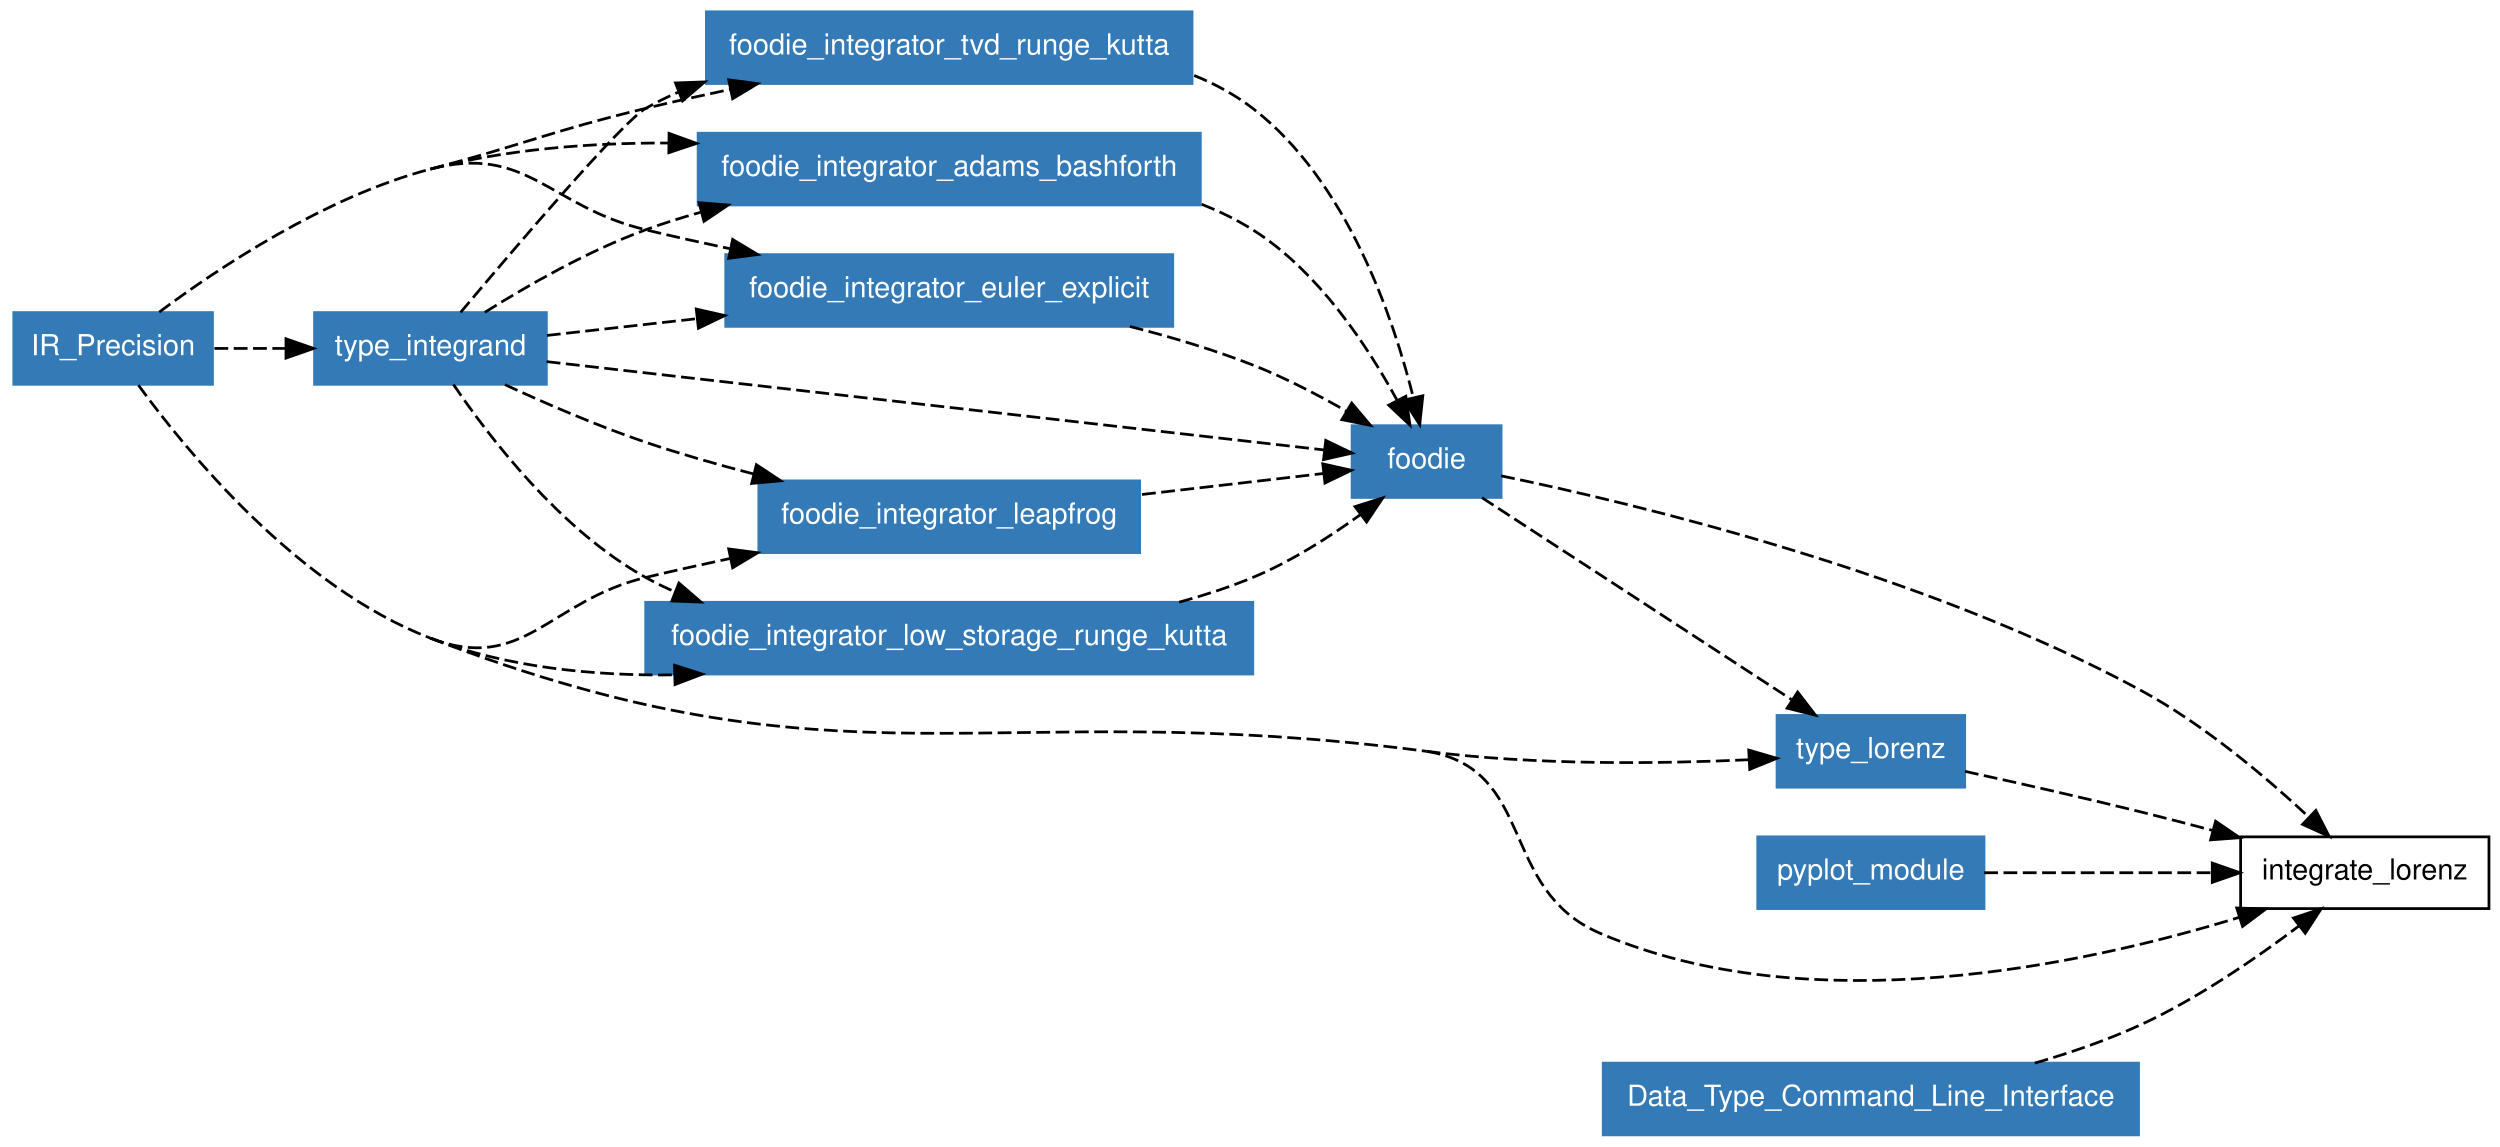
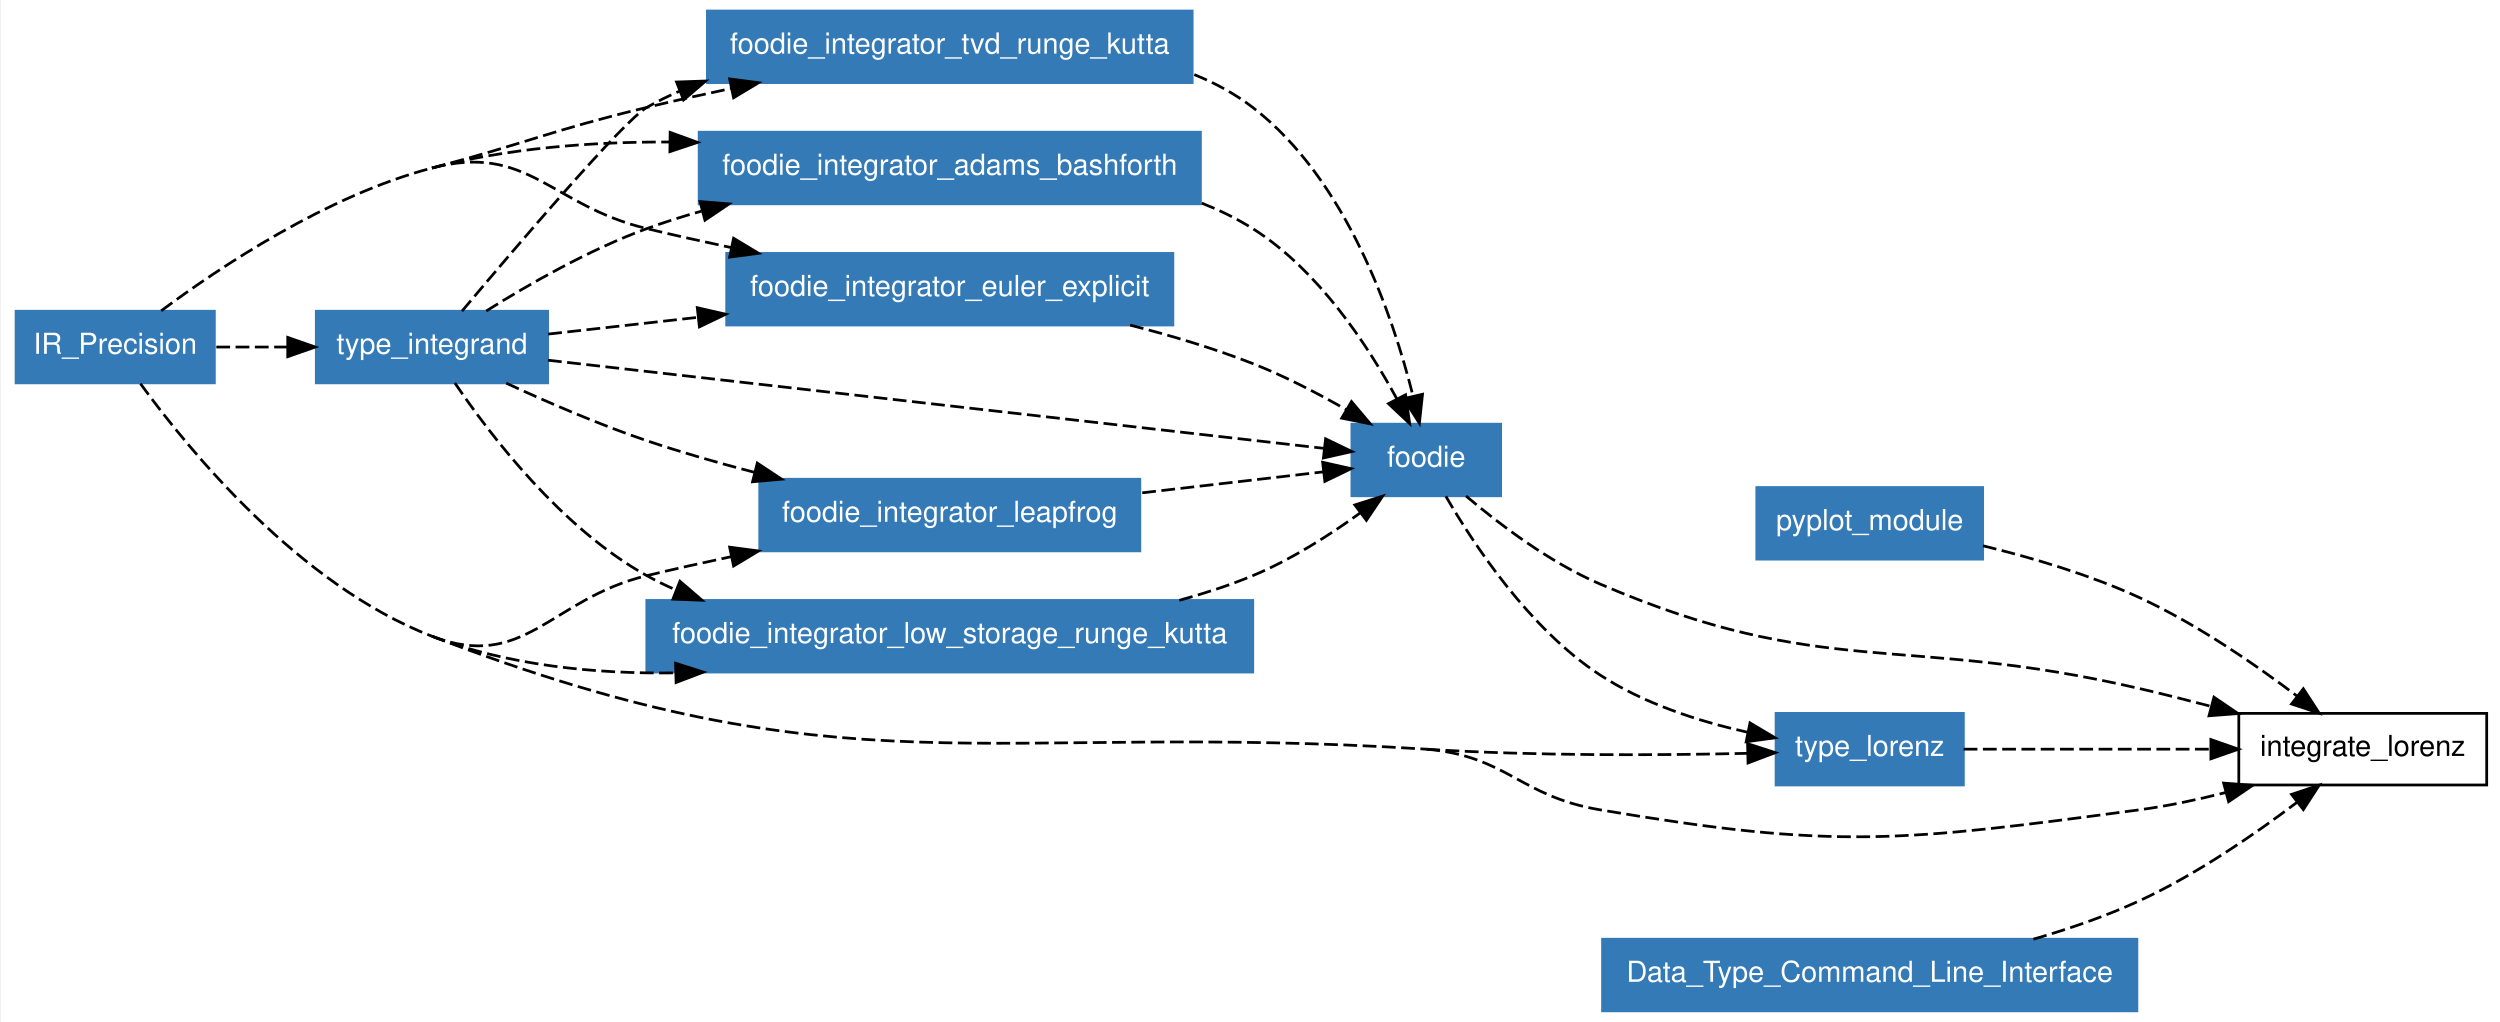
- <svg xmlns="http://www.w3.org/2000/svg" xmlns:xlink="http://www.w3.org/1999/xlink" width="641pt" height="294pt" viewBox="0.00 0.00 641.00 293.61">
-   <g id="graph1" class="graph" transform="scale(0.707506 0.707506) rotate(0) translate(4 411)">
-     <polygon fill="white" stroke="white" points="-4,5 -4,-411 903,-411 903,5 -4,5" />
+ <svg xmlns="http://www.w3.org/2000/svg" xmlns:xlink="http://www.w3.org/1999/xlink" width="641pt" height="262pt" viewBox="0.00 0.00 641.00 262.48">
+   <g id="graph1" class="graph" transform="scale(0.707506 0.707506) rotate(0) translate(4 367)">
+     <polygon fill="white" stroke="white" points="-4,5 -4,-367 903,-367 903,5 -4,5" />
    <g id="node1" class="node">
      <polygon fill="none" stroke="black" points="898,-108 808,-108 808,-82 898,-82 898,-108" />
      <text text-anchor="middle" x="853" y="-92.55" font-family="Helvetica,sans-Serif" font-size="10.50">integrate_lorenz</text>
    </g>
    <g id="node2" class="node">
-       <a xlink:href="../module/foodie.html" xlink:title="foodie">
-         <polygon fill="#337ab7" stroke="#337ab7" points="540,-257 486,-257 486,-231 540,-231 540,-257" />
-         <text text-anchor="middle" x="513" y="-241.55" font-family="Helvetica,sans-Serif" font-size="10.50" fill="white">foodie</text>
-       </a>
+       <polygon fill="#337ab7" stroke="#337ab7" points="715,-190 633,-190 633,-164 715,-164 715,-190" />
+       <text text-anchor="middle" x="674" y="-174.55" font-family="Helvetica,sans-Serif" font-size="10.50" fill="white">pyplot_module</text>
    </g>
    <g id="edge40" class="edge">
-       <path fill="none" stroke="black" stroke-dasharray="5,2" d="M540.043,-238.822C588.668,-228.772 693.137,-203.768 772,-161 794.677,-148.702 817.155,-129.701 832.658,-115.238" />
-       <polygon fill="black" stroke="black" points="835.271,-117.582 840.093,-108.148 830.44,-112.516 835.271,-117.582" />
+       <path fill="none" stroke="black" stroke-dasharray="5,2" d="M715.107,-168.849C733.055,-164.492 754.056,-158.288 772,-150 792.572,-140.499 813.684,-125.978 829.195,-114.242" />
+       <polygon fill="black" stroke="black" points="831.424,-116.943 837.197,-108.058 827.144,-111.404 831.424,-116.943" />
    </g>
    <g id="node3" class="node">
      <a xlink:href="../module/type_lorenz.html" xlink:title="type_lorenz">
-         <polygon fill="#337ab7" stroke="#337ab7" points="708,-152 640,-152 640,-126 708,-126 708,-152" />
-         <text text-anchor="middle" x="674" y="-136.55" font-family="Helvetica,sans-Serif" font-size="10.50" fill="white">type_lorenz</text>
+         <polygon fill="#337ab7" stroke="#337ab7" points="708,-108 640,-108 640,-82 708,-82 708,-108" />
+         <text text-anchor="middle" x="674" y="-92.55" font-family="Helvetica,sans-Serif" font-size="10.50" fill="white">type_lorenz</text>
      </a>
    </g>
-     <g id="edge38" class="edge">
-       <path fill="none" stroke="black" stroke-dasharray="5,2" d="M533.065,-230.914C561.343,-212.472 613.067,-178.739 645.374,-157.669" />
-       <polygon fill="black" stroke="black" points="647.471,-160.48 653.935,-152.086 643.647,-154.617 647.471,-160.48" />
-     </g>
    <g id="edge42" class="edge">
-       <path fill="none" stroke="black" stroke-dasharray="5,2" d="M708.103,-131.734C726.983,-127.613 750.844,-122.245 772,-117 780.427,-114.911 789.318,-112.603 798.002,-110.29" />
-       <polygon fill="black" stroke="black" points="798.932,-113.664 807.682,-107.689 797.116,-106.904 798.932,-113.664" />
+       <path fill="none" stroke="black" stroke-dasharray="5,2" d="M708.09,-95C733.406,-95 768.473,-95 797.769,-95" />
+       <polygon fill="black" stroke="black" points="797.866,-98.5 807.866,-95 797.866,-91.5 797.866,-98.5" />
    </g>
    <g id="node4" class="node">
-       <polygon fill="#337ab7" stroke="#337ab7" points="715,-108 633,-108 633,-82 715,-82 715,-108" />
-       <text text-anchor="middle" x="674" y="-92.55" font-family="Helvetica,sans-Serif" font-size="10.50" fill="white">pyplot_module</text>
+       <a xlink:href="../module/foodie.html" xlink:title="foodie">
+         <polygon fill="#337ab7" stroke="#337ab7" points="540,-213 486,-213 486,-187 540,-187 540,-213" />
+         <text text-anchor="middle" x="513" y="-197.55" font-family="Helvetica,sans-Serif" font-size="10.50" fill="white">foodie</text>
+       </a>
    </g>
    <g id="edge44" class="edge">
-       <path fill="none" stroke="black" stroke-dasharray="5,2" d="M715.066,-95C739.487,-95 770.791,-95 797.403,-95" />
-       <polygon fill="black" stroke="black" points="797.726,-98.5 807.726,-95 797.726,-91.5 797.726,-98.5" />
+       <path fill="none" stroke="black" stroke-dasharray="5,2" d="M527.419,-186.924C539.523,-176.667 557.723,-162.854 576,-155 657.524,-119.966 685.57,-137.087 772,-117 780.456,-115.035 789.364,-112.793 798.054,-110.509" />
+       <polygon fill="black" stroke="black" points="798.978,-113.885 807.738,-107.926 797.174,-107.121 798.978,-113.885" />
+     </g>
+     <g id="edge4" class="edge">
+       <path fill="none" stroke="black" stroke-dasharray="5,2" d="M520.105,-186.829C530.207,-169.362 550.376,-138.792 576,-122 591.917,-111.569 611.814,-105.135 629.513,-101.181" />
+       <polygon fill="black" stroke="black" points="630.528,-104.547 639.633,-99.129 629.137,-97.686 630.528,-104.547" />
    </g>
    <g id="node5" class="node">
-       <polygon fill="#337ab7" stroke="#337ab7" points="73,-298 1,-298 1,-272 73,-272 73,-298" />
-       <text text-anchor="middle" x="37" y="-282.55" font-family="Helvetica,sans-Serif" font-size="10.50" fill="white">IR_Precision</text>
+       <polygon fill="#337ab7" stroke="#337ab7" points="73,-254 1,-254 1,-228 73,-228 73,-254" />
+       <text text-anchor="middle" x="37" y="-238.55" font-family="Helvetica,sans-Serif" font-size="10.50" fill="white">IR_Precision</text>
    </g>
    <g id="edge46" class="edge">
-       <path fill="none" stroke="black" stroke-dasharray="5,2" d="M46.156,-271.716C63.512,-247.866 103.807,-198.544 152,-180" />
-       <path fill="none" stroke="black" stroke-dasharray="5,2" d="M152,-180C302.704,-122.01 352.867,-159.78 513,-139" />
-       <path fill="none" stroke="black" stroke-dasharray="5,2" d="M513,-139C553.029,-132.508 538.718,-88.953 576,-73 652.148,-40.416 750.75,-61.434 807.436,-78.811" />
-       <polygon fill="black" stroke="black" points="806.589,-82.214 817.179,-81.89 808.698,-75.54 806.589,-82.214" />
+       <path fill="none" stroke="black" stroke-dasharray="5,2" d="M46.156,-227.716C63.512,-203.866 103.807,-154.544 152,-136" />
+       <path fill="none" stroke="black" stroke-dasharray="5,2" d="M152,-136C302.704,-78.01 351.848,-105.218 513,-95" />
+       <path fill="none" stroke="black" stroke-dasharray="5,2" d="M513,-95C542.547,-92.44 546.759,-77.959 576,-73 661.885,-58.435 685.654,-61.483 772,-73 782.183,-74.358 792.9,-76.637 803.086,-79.226" />
+       <polygon fill="black" stroke="black" points="802.489,-82.689 813.054,-81.896 804.3,-75.928 802.489,-82.689" />
    </g>
-     <g id="edge36" class="edge">
-       <path fill="none" stroke="black" stroke-dasharray="5,2" d="M513,-139C552.269,-133.904 597.381,-134.448 629.843,-135.951" />
-       <polygon fill="black" stroke="black" points="629.748,-139.45 639.914,-136.466 630.106,-132.46 629.748,-139.45" />
+     <g id="edge2" class="edge">
+       <path fill="none" stroke="black" stroke-dasharray="5,2" d="M513,-95C552.393,-92.502 597.317,-92.76 629.682,-93.493" />
+       <polygon fill="black" stroke="black" points="629.642,-96.993 639.726,-93.746 629.817,-89.996 629.642,-96.993" />
    </g>
-     <g id="node7" class="node">
+     <g id="node9" class="node">
      <a xlink:href="../module/foodie_integrator_adams_bashforth.html" xlink:title="foodie_integrator_adams_bashforth">
-         <polygon fill="#337ab7" stroke="#337ab7" points="431,-363 249,-363 249,-337 431,-337 431,-363" />
-         <text text-anchor="middle" x="340" y="-347.55" font-family="Helvetica,sans-Serif" font-size="10.50" fill="white">foodie_integrator_adams_bashforth</text>
-       </a>
-     </g>
-     <g id="edge4" class="edge">
-       <path fill="none" stroke="black" stroke-dasharray="5,2" d="M152,-350C179.41,-357.21 209.856,-359.529 238.124,-359.445" />
-       <polygon fill="black" stroke="black" points="238.477,-362.941 248.431,-359.31 238.386,-355.941 238.477,-362.941" />
-     </g>
-     <g id="node8" class="node">
-       <a xlink:href="../module/foodie_integrator_euler_explicit.html" xlink:title="foodie_integrator_euler_explicit">
-         <polygon fill="#337ab7" stroke="#337ab7" points="421,-319 259,-319 259,-293 421,-293 421,-319" />
-         <text text-anchor="middle" x="340" y="-303.55" font-family="Helvetica,sans-Serif" font-size="10.50" fill="white">foodie_integrator_euler_explicit</text>
+         <polygon fill="#337ab7" stroke="#337ab7" points="431,-319 249,-319 249,-293 431,-293 431,-319" />
+         <text text-anchor="middle" x="340" y="-303.55" font-family="Helvetica,sans-Serif" font-size="10.50" fill="white">foodie_integrator_adams_bashforth</text>
      </a>
    </g>
    <g id="edge8" class="edge">
-       <path fill="none" stroke="black" stroke-dasharray="5,2" d="M53.697,-298.161C75.052,-314.072 113.852,-339.965 152,-350" />
-       <path fill="none" stroke="black" stroke-dasharray="5,2" d="M152,-350C186.834,-359.163 194.981,-336.427 230,-328 239.901,-325.617 250.346,-323.29 260.701,-321.095" />
-       <polygon fill="black" stroke="black" points="261.506,-324.503 270.58,-319.034 260.076,-317.651 261.506,-324.503" />
+       <path fill="none" stroke="black" stroke-dasharray="5,2" d="M152,-306C179.41,-313.21 209.856,-315.529 238.124,-315.445" />
+       <polygon fill="black" stroke="black" points="238.477,-318.941 248.431,-315.31 238.386,-311.941 238.477,-318.941" />
    </g>
-     <g id="node9" class="node">
-       <a xlink:href="../module/foodie_integrator_leapfrog.html" xlink:title="foodie_integrator_leapfrog">
-         <polygon fill="#337ab7" stroke="#337ab7" points="409,-237 271,-237 271,-211 409,-211 409,-237" />
-         <text text-anchor="middle" x="340" y="-221.55" font-family="Helvetica,sans-Serif" font-size="10.50" fill="white">foodie_integrator_leapfrog</text>
+     <g id="node10" class="node">
+       <a xlink:href="../module/foodie_integrator_euler_explicit.html" xlink:title="foodie_integrator_euler_explicit">
+         <polygon fill="#337ab7" stroke="#337ab7" points="421,-275 259,-275 259,-249 421,-249 421,-275" />
+         <text text-anchor="middle" x="340" y="-259.55" font-family="Helvetica,sans-Serif" font-size="10.50" fill="white">foodie_integrator_euler_explicit</text>
      </a>
    </g>
    <g id="edge12" class="edge">
-       <path fill="none" stroke="black" stroke-dasharray="5,2" d="M152,-180C185.616,-167.065 194.981,-193.573 230,-202 239.901,-204.383 250.346,-206.71 260.701,-208.905" />
-       <polygon fill="black" stroke="black" points="260.076,-212.349 270.58,-210.966 261.506,-205.497 260.076,-212.349" />
+       <path fill="none" stroke="black" stroke-dasharray="5,2" d="M53.697,-254.161C75.052,-270.072 113.852,-295.965 152,-306" />
+       <path fill="none" stroke="black" stroke-dasharray="5,2" d="M152,-306C186.834,-315.163 194.981,-292.427 230,-284 239.901,-281.617 250.346,-279.29 260.701,-277.095" />
+       <polygon fill="black" stroke="black" points="261.506,-280.503 270.58,-275.034 260.076,-273.651 261.506,-280.503" />
    </g>
-     <g id="node10" class="node">
-       <a xlink:href="../module/foodie_integrator_low_storage_runge_kutta.html" xlink:title="foodie_integrator_low_storage_runge_kutta">
-         <polygon fill="#337ab7" stroke="#337ab7" points="450,-193 230,-193 230,-167 450,-167 450,-193" />
-         <text text-anchor="middle" x="340" y="-177.55" font-family="Helvetica,sans-Serif" font-size="10.50" fill="white">foodie_integrator_low_storage_runge_kutta</text>
+     <g id="node11" class="node">
+       <a xlink:href="../module/foodie_integrator_leapfrog.html" xlink:title="foodie_integrator_leapfrog">
+         <polygon fill="#337ab7" stroke="#337ab7" points="409,-193 271,-193 271,-167 409,-167 409,-193" />
+         <text text-anchor="middle" x="340" y="-177.55" font-family="Helvetica,sans-Serif" font-size="10.50" fill="white">foodie_integrator_leapfrog</text>
      </a>
    </g>
    <g id="edge16" class="edge">
-       <path fill="none" stroke="black" stroke-dasharray="5,2" d="M152,-180C179.521,-169.41 211.033,-166.295 240.29,-166.698" />
-       <polygon fill="black" stroke="black" points="240.442,-170.203 250.535,-166.98 240.635,-163.206 240.442,-170.203" />
+       <path fill="none" stroke="black" stroke-dasharray="5,2" d="M152,-136C185.616,-123.065 194.981,-149.573 230,-158 239.901,-160.383 250.346,-162.71 260.701,-164.905" />
+       <polygon fill="black" stroke="black" points="260.076,-168.349 270.58,-166.966 261.506,-161.497 260.076,-168.349" />
    </g>
-     <g id="node11" class="node">
-       <a xlink:href="../module/foodie_integrator_tvd_runge_kutta.html" xlink:title="foodie_integrator_tvd_runge_kutta">
-         <polygon fill="#337ab7" stroke="#337ab7" points="428,-407 252,-407 252,-381 428,-381 428,-407" />
-         <text text-anchor="middle" x="340" y="-391.55" font-family="Helvetica,sans-Serif" font-size="10.50" fill="white">foodie_integrator_tvd_runge_kutta</text>
+     <g id="node12" class="node">
+       <a xlink:href="../module/foodie_integrator_low_storage_runge_kutta.html" xlink:title="foodie_integrator_low_storage_runge_kutta">
+         <polygon fill="#337ab7" stroke="#337ab7" points="450,-149 230,-149 230,-123 450,-123 450,-149" />
+         <text text-anchor="middle" x="340" y="-133.55" font-family="Helvetica,sans-Serif" font-size="10.50" fill="white">foodie_integrator_low_storage_runge_kutta</text>
      </a>
    </g>
    <g id="edge20" class="edge">
-       <path fill="none" stroke="black" stroke-dasharray="5,2" d="M152,-350C186.834,-359.163 194.981,-363.573 230,-372 239.901,-374.383 250.346,-376.71 260.701,-378.905" />
-       <polygon fill="black" stroke="black" points="260.076,-382.349 270.58,-380.966 261.506,-375.497 260.076,-382.349" />
+       <path fill="none" stroke="black" stroke-dasharray="5,2" d="M152,-136C179.521,-125.41 211.033,-122.295 240.29,-122.698" />
+       <polygon fill="black" stroke="black" points="240.442,-126.203 250.535,-122.98 240.635,-119.206 240.442,-126.203" />
    </g>
-     <g id="node12" class="node">
-       <a xlink:href="../module/type_integrand.html" xlink:title="type_integrand">
-         <polygon fill="#337ab7" stroke="#337ab7" points="194,-298 110,-298 110,-272 194,-272 194,-298" />
-         <text text-anchor="middle" x="152" y="-282.55" font-family="Helvetica,sans-Serif" font-size="10.50" fill="white">type_integrand</text>
+     <g id="node13" class="node">
+       <a xlink:href="../module/foodie_integrator_tvd_runge_kutta.html" xlink:title="foodie_integrator_tvd_runge_kutta">
+         <polygon fill="#337ab7" stroke="#337ab7" points="428,-363 252,-363 252,-337 428,-337 428,-363" />
+         <text text-anchor="middle" x="340" y="-347.55" font-family="Helvetica,sans-Serif" font-size="10.50" fill="white">foodie_integrator_tvd_runge_kutta</text>
      </a>
    </g>
-     <g id="edge22" class="edge">
-       <path fill="none" stroke="black" stroke-dasharray="5,2" d="M73.703,-285C81.924,-285 90.8,-285 99.521,-285" />
-       <polygon fill="black" stroke="black" points="99.639,-288.5 109.639,-285 99.639,-281.5 99.639,-288.5" />
+     <g id="edge24" class="edge">
+       <path fill="none" stroke="black" stroke-dasharray="5,2" d="M152,-306C186.834,-315.163 194.981,-319.573 230,-328 239.901,-330.383 250.346,-332.71 260.701,-334.905" />
+       <polygon fill="black" stroke="black" points="260.076,-338.349 270.58,-336.966 261.506,-331.497 260.076,-338.349" />
+     </g>
+     <g id="node14" class="node">
+       <a xlink:href="../module/type_integrand.html" xlink:title="type_integrand">
+         <polygon fill="#337ab7" stroke="#337ab7" points="194,-254 110,-254 110,-228 194,-228 194,-254" />
+         <text text-anchor="middle" x="152" y="-238.55" font-family="Helvetica,sans-Serif" font-size="10.50" fill="white">type_integrand</text>
+       </a>
+     </g>
+     <g id="edge26" class="edge">
+       <path fill="none" stroke="black" stroke-dasharray="5,2" d="M73.703,-241C81.924,-241 90.8,-241 99.521,-241" />
+       <polygon fill="black" stroke="black" points="99.639,-244.5 109.639,-241 99.639,-237.5 99.639,-244.5" />
    </g>
    <g id="node6" class="node">
      <polygon fill="#337ab7" stroke="#337ab7" points="771,-26 577,-26 577,-1.24345e-14 771,-3.55271e-15 771,-26" />
      <text text-anchor="middle" x="674" y="-10.55" font-family="Helvetica,sans-Serif" font-size="10.50" fill="white">Data_Type_Command_Line_Interface</text>
    </g>
    <g id="edge48" class="edge">
      <path fill="none" stroke="black" stroke-dasharray="5,2" d="M733.416,-26.008C746.418,-29.773 759.904,-34.413 772,-40 792.572,-49.501 813.684,-64.022 829.195,-75.758" />
      <polygon fill="black" stroke="black" points="827.144,-78.596 837.197,-81.942 831.424,-73.057 827.144,-78.596" />
    </g>
-     <g id="edge24" class="edge">
-       <path fill="none" stroke="black" stroke-dasharray="5,2" d="M431.501,-337.247C437.987,-334.686 444.233,-331.634 450,-328 473.747,-313.034 491.72,-285.68 502.274,-266.257" />
-       <polygon fill="black" stroke="black" points="505.48,-267.677 506.979,-257.189 499.266,-264.453 505.48,-267.677" />
-     </g>
-     <g id="edge26" class="edge">
-       <path fill="none" stroke="black" stroke-dasharray="5,2" d="M405.458,-292.97C420.337,-289.176 435.905,-284.53 450,-279 461.531,-274.476 473.565,-268.216 483.989,-262.241" />
-       <polygon fill="black" stroke="black" points="485.847,-265.208 492.682,-257.113 482.29,-259.179 485.847,-265.208" />
-     </g>
    <g id="edge28" class="edge">
-       <path fill="none" stroke="black" stroke-dasharray="5,2" d="M409.867,-232.077C432.338,-234.675 456.366,-237.453 475.571,-239.673" />
-       <polygon fill="black" stroke="black" points="475.368,-243.173 485.704,-240.844 476.172,-236.219 475.368,-243.173" />
+       <path fill="none" stroke="black" stroke-dasharray="5,2" d="M431.501,-293.247C437.987,-290.686 444.233,-287.634 450,-284 473.747,-269.034 491.72,-241.68 502.274,-222.257" />
+       <polygon fill="black" stroke="black" points="505.48,-223.677 506.979,-213.189 499.266,-220.453 505.48,-223.677" />
    </g>
    <g id="edge30" class="edge">
-       <path fill="none" stroke="black" stroke-dasharray="5,2" d="M423.329,-193.043C432.484,-195.539 441.543,-198.497 450,-202 463.839,-207.732 477.841,-216.683 489.118,-224.852" />
-       <polygon fill="black" stroke="black" points="487.061,-227.684 497.163,-230.879 491.259,-222.082 487.061,-227.684" />
+       <path fill="none" stroke="black" stroke-dasharray="5,2" d="M405.458,-248.97C420.337,-245.176 435.905,-240.53 450,-235 461.531,-230.476 473.565,-224.216 483.989,-218.241" />
+       <polygon fill="black" stroke="black" points="485.847,-221.208 492.682,-213.113 482.29,-215.179 485.847,-221.208" />
    </g>
    <g id="edge32" class="edge">
-       <path fill="none" stroke="black" stroke-dasharray="5,2" d="M428.769,-383.922C436.371,-380.833 443.592,-376.926 450,-372 484.102,-345.783 500.929,-296.228 508.225,-267.065" />
-       <polygon fill="black" stroke="black" points="511.634,-267.859 510.496,-257.325 504.816,-266.269 511.634,-267.859" />
+       <path fill="none" stroke="black" stroke-dasharray="5,2" d="M409.867,-188.077C432.338,-190.675 456.366,-193.453 475.571,-195.673" />
+       <polygon fill="black" stroke="black" points="475.368,-199.173 485.704,-196.844 476.172,-192.219 475.368,-199.173" />
    </g>
    <g id="edge34" class="edge">
-       <path fill="none" stroke="black" stroke-dasharray="5,2" d="M194.118,-280.217C265.266,-272.136 408.104,-255.913 475.792,-248.226" />
-       <polygon fill="black" stroke="black" points="476.446,-251.674 485.987,-247.068 475.656,-244.719 476.446,-251.674" />
+       <path fill="none" stroke="black" stroke-dasharray="5,2" d="M423.329,-149.043C432.484,-151.539 441.543,-154.497 450,-158 463.839,-163.732 477.841,-172.683 489.118,-180.852" />
+       <polygon fill="black" stroke="black" points="487.061,-183.684 497.163,-186.879 491.259,-178.082 487.061,-183.684" />
    </g>
-     <g id="edge2" class="edge">
-       <path fill="none" stroke="black" stroke-dasharray="5,2" d="M171.717,-298.098C187.022,-307.702 209.088,-320.352 230,-328 236.39,-330.337 243.085,-332.446 249.882,-334.345" />
-       <polygon fill="black" stroke="black" points="249.329,-337.819 259.891,-336.981 251.112,-331.05 249.329,-337.819" />
+     <g id="edge36" class="edge">
+       <path fill="none" stroke="black" stroke-dasharray="5,2" d="M428.769,-339.922C436.371,-336.833 443.592,-332.926 450,-328 484.102,-301.783 500.929,-252.228 508.225,-223.065" />
+       <polygon fill="black" stroke="black" points="511.634,-223.859 510.496,-213.325 504.816,-222.269 511.634,-223.859" />
+     </g>
+     <g id="edge38" class="edge">
+       <path fill="none" stroke="black" stroke-dasharray="5,2" d="M194.118,-236.217C265.266,-228.136 408.104,-211.913 475.792,-204.226" />
+       <polygon fill="black" stroke="black" points="476.446,-207.674 485.987,-203.068 475.656,-200.719 476.446,-207.674" />
    </g>
    <g id="edge6" class="edge">
-       <path fill="none" stroke="black" stroke-dasharray="5,2" d="M194.191,-289.713C210.416,-291.525 229.636,-293.672 248.708,-295.802" />
-       <polygon fill="black" stroke="black" points="248.324,-299.281 258.651,-296.913 249.101,-292.325 248.324,-299.281" />
+       <path fill="none" stroke="black" stroke-dasharray="5,2" d="M171.717,-254.098C187.022,-263.702 209.088,-276.352 230,-284 236.39,-286.337 243.085,-288.446 249.882,-290.345" />
+       <polygon fill="black" stroke="black" points="249.329,-293.819 259.891,-292.981 251.112,-287.05 249.329,-293.819" />
    </g>
    <g id="edge10" class="edge">
-       <path fill="none" stroke="black" stroke-dasharray="5,2" d="M178.986,-271.881C193.804,-265.025 212.646,-256.864 230,-251 242.47,-246.786 255.939,-242.93 269.033,-239.532" />
-       <polygon fill="black" stroke="black" points="270.112,-242.87 278.95,-237.025 268.397,-236.083 270.112,-242.87" />
+       <path fill="none" stroke="black" stroke-dasharray="5,2" d="M194.191,-245.713C210.416,-247.525 229.636,-249.672 248.708,-251.802" />
+       <polygon fill="black" stroke="black" points="248.324,-255.281 258.651,-252.913 249.101,-248.325 248.324,-255.281" />
    </g>
    <g id="edge14" class="edge">
-       <path fill="none" stroke="black" stroke-dasharray="5,2" d="M160.314,-271.967C172.962,-253.294 198.883,-219.28 230,-202 233.445,-200.087 237.033,-198.339 240.719,-196.741" />
-       <polygon fill="black" stroke="black" points="242.031,-199.986 250.06,-193.074 239.473,-193.471 242.031,-199.986" />
+       <path fill="none" stroke="black" stroke-dasharray="5,2" d="M178.986,-227.881C193.804,-221.025 212.646,-212.864 230,-207 242.47,-202.786 255.939,-198.93 269.033,-195.532" />
+       <polygon fill="black" stroke="black" points="270.112,-198.87 278.95,-193.025 268.397,-192.083 270.112,-198.87" />
    </g>
    <g id="edge18" class="edge">
-       <path fill="none" stroke="black" stroke-dasharray="5,2" d="M162.905,-298.049C182.309,-321.133 221.587,-367.198 230,-372 233.758,-374.145 237.693,-376.083 241.744,-377.835" />
-       <polygon fill="black" stroke="black" points="240.795,-381.221 251.384,-381.592 243.337,-374.699 240.795,-381.221" />
+       <path fill="none" stroke="black" stroke-dasharray="5,2" d="M160.314,-227.967C172.962,-209.294 198.883,-175.28 230,-158 233.445,-156.087 237.033,-154.339 240.719,-152.741" />
+       <polygon fill="black" stroke="black" points="242.031,-155.986 250.06,-149.074 239.473,-149.471 242.031,-155.986" />
+     </g>
+     <g id="edge22" class="edge">
+       <path fill="none" stroke="black" stroke-dasharray="5,2" d="M162.905,-254.049C182.309,-277.133 221.587,-323.198 230,-328 233.758,-330.145 237.693,-332.083 241.744,-333.835" />
+       <polygon fill="black" stroke="black" points="240.795,-337.221 251.384,-337.592 243.337,-330.699 240.795,-337.221" />
    </g>
  </g>
</svg>
